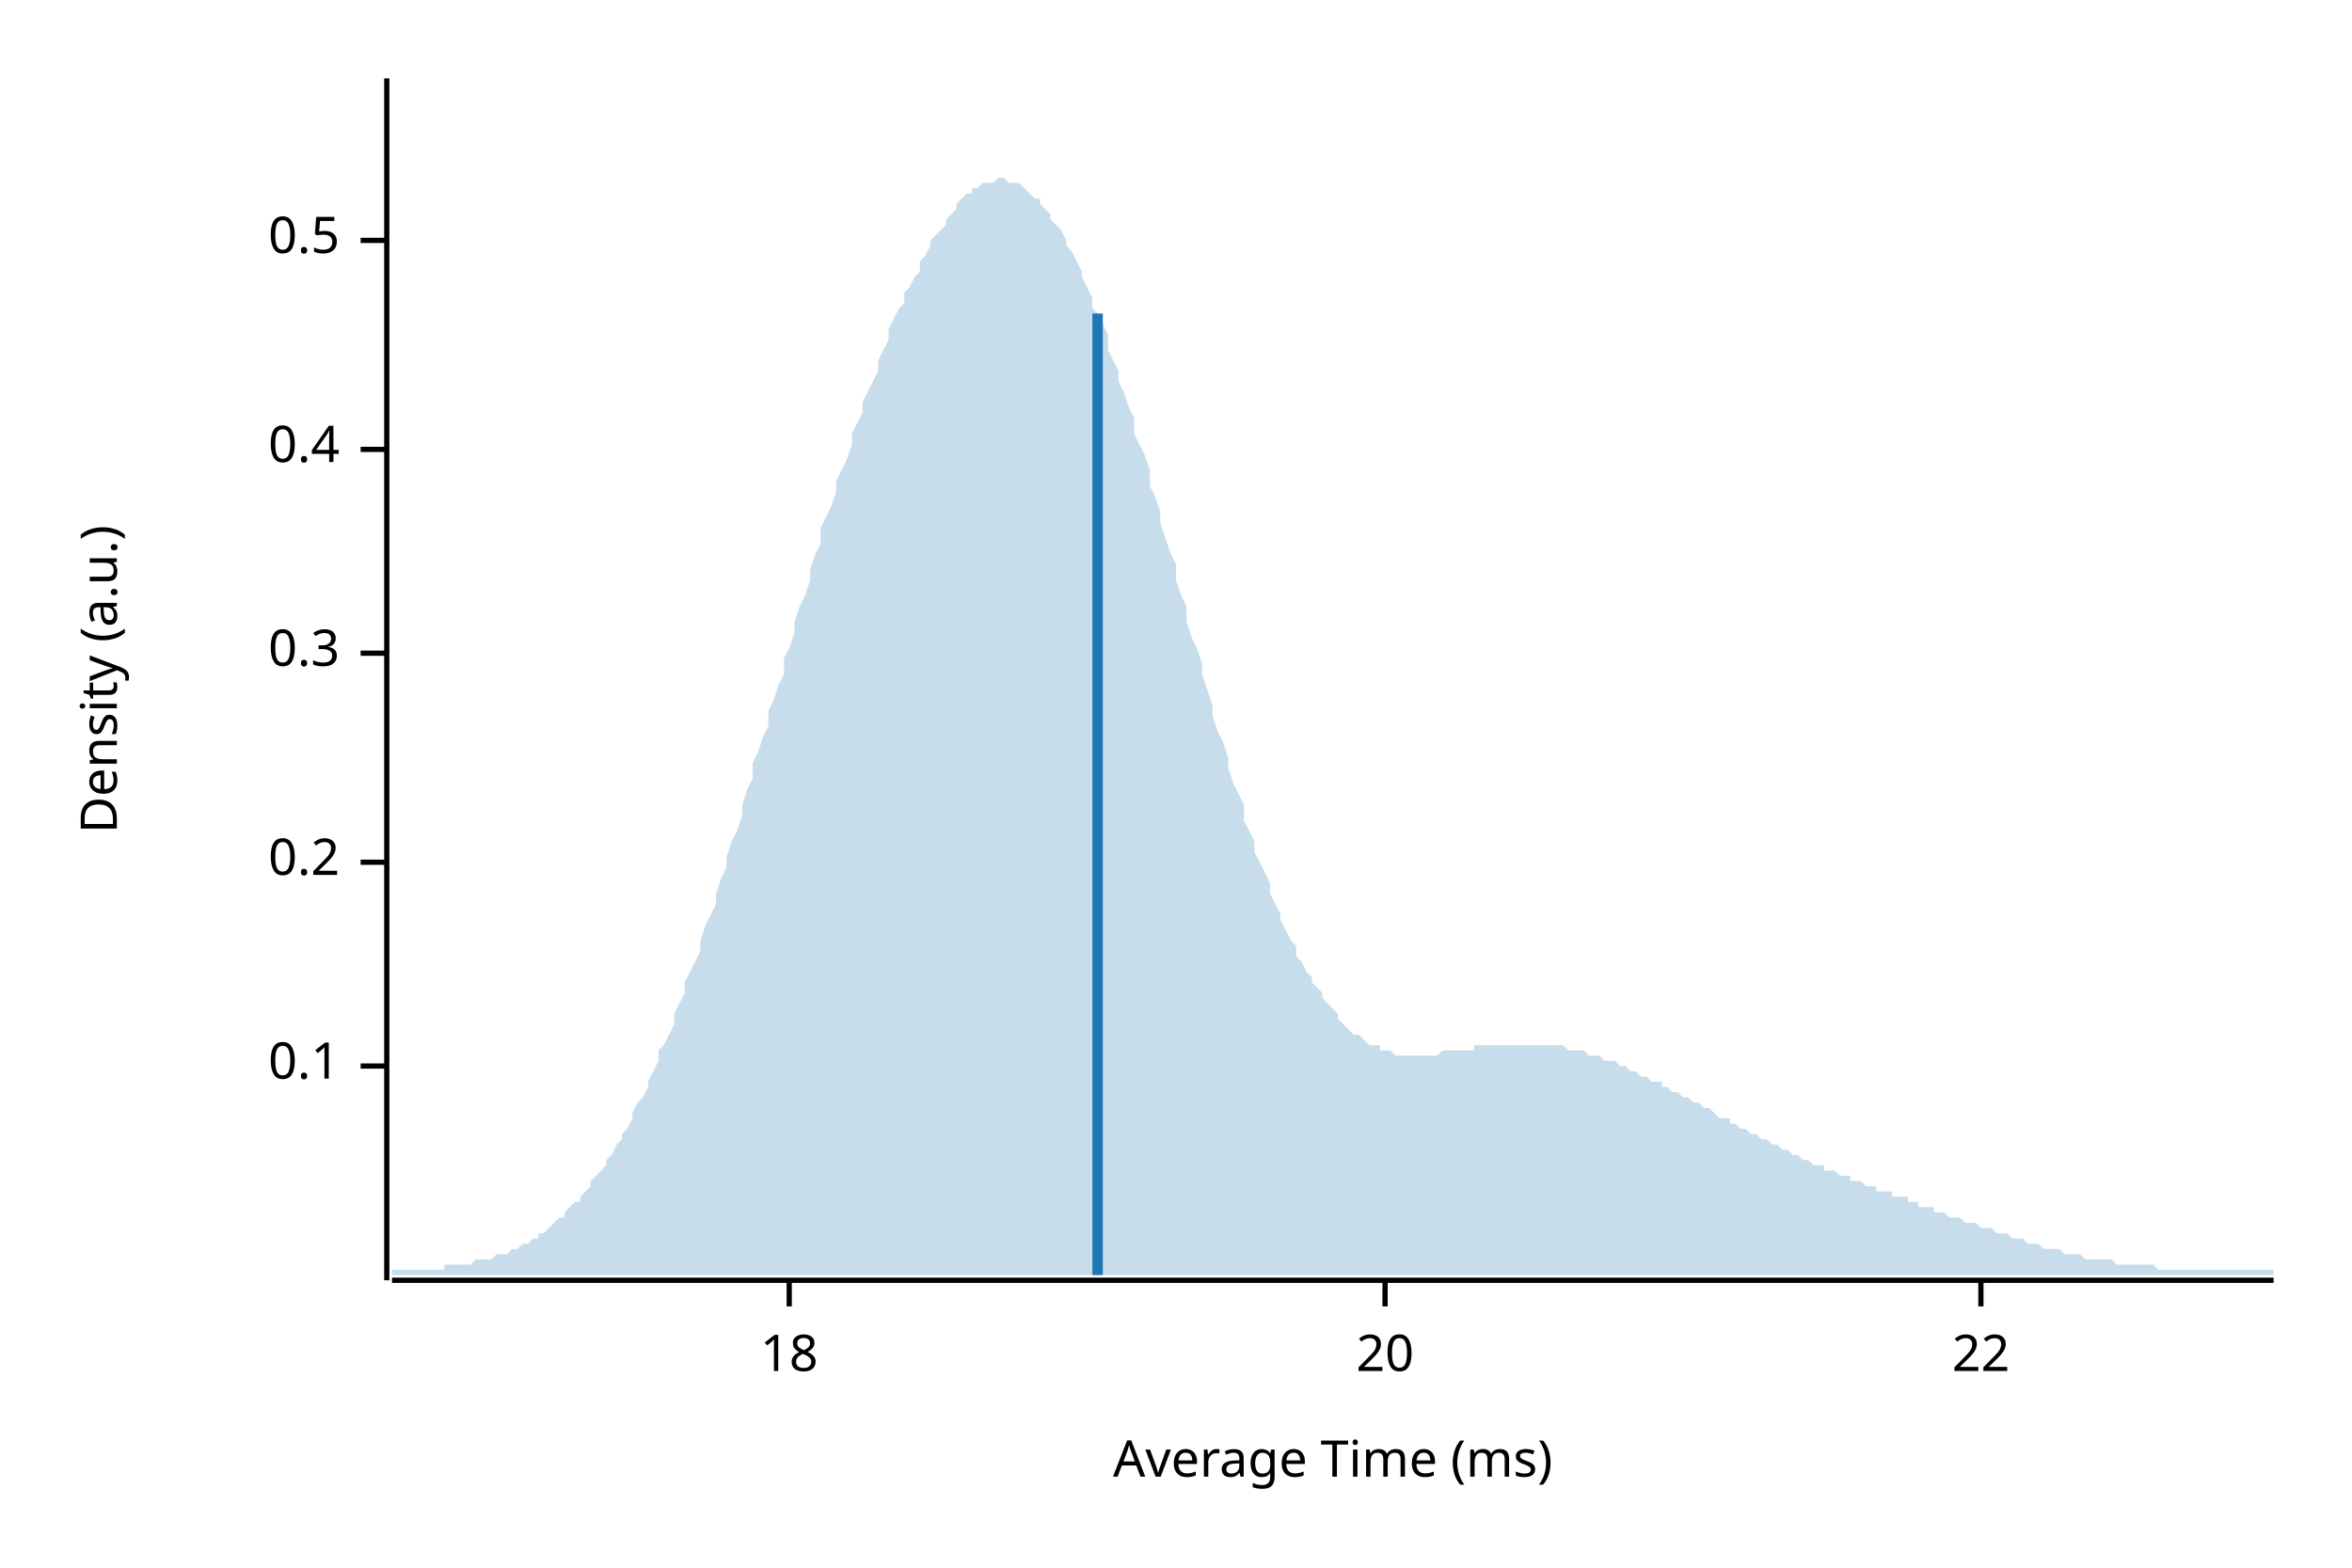
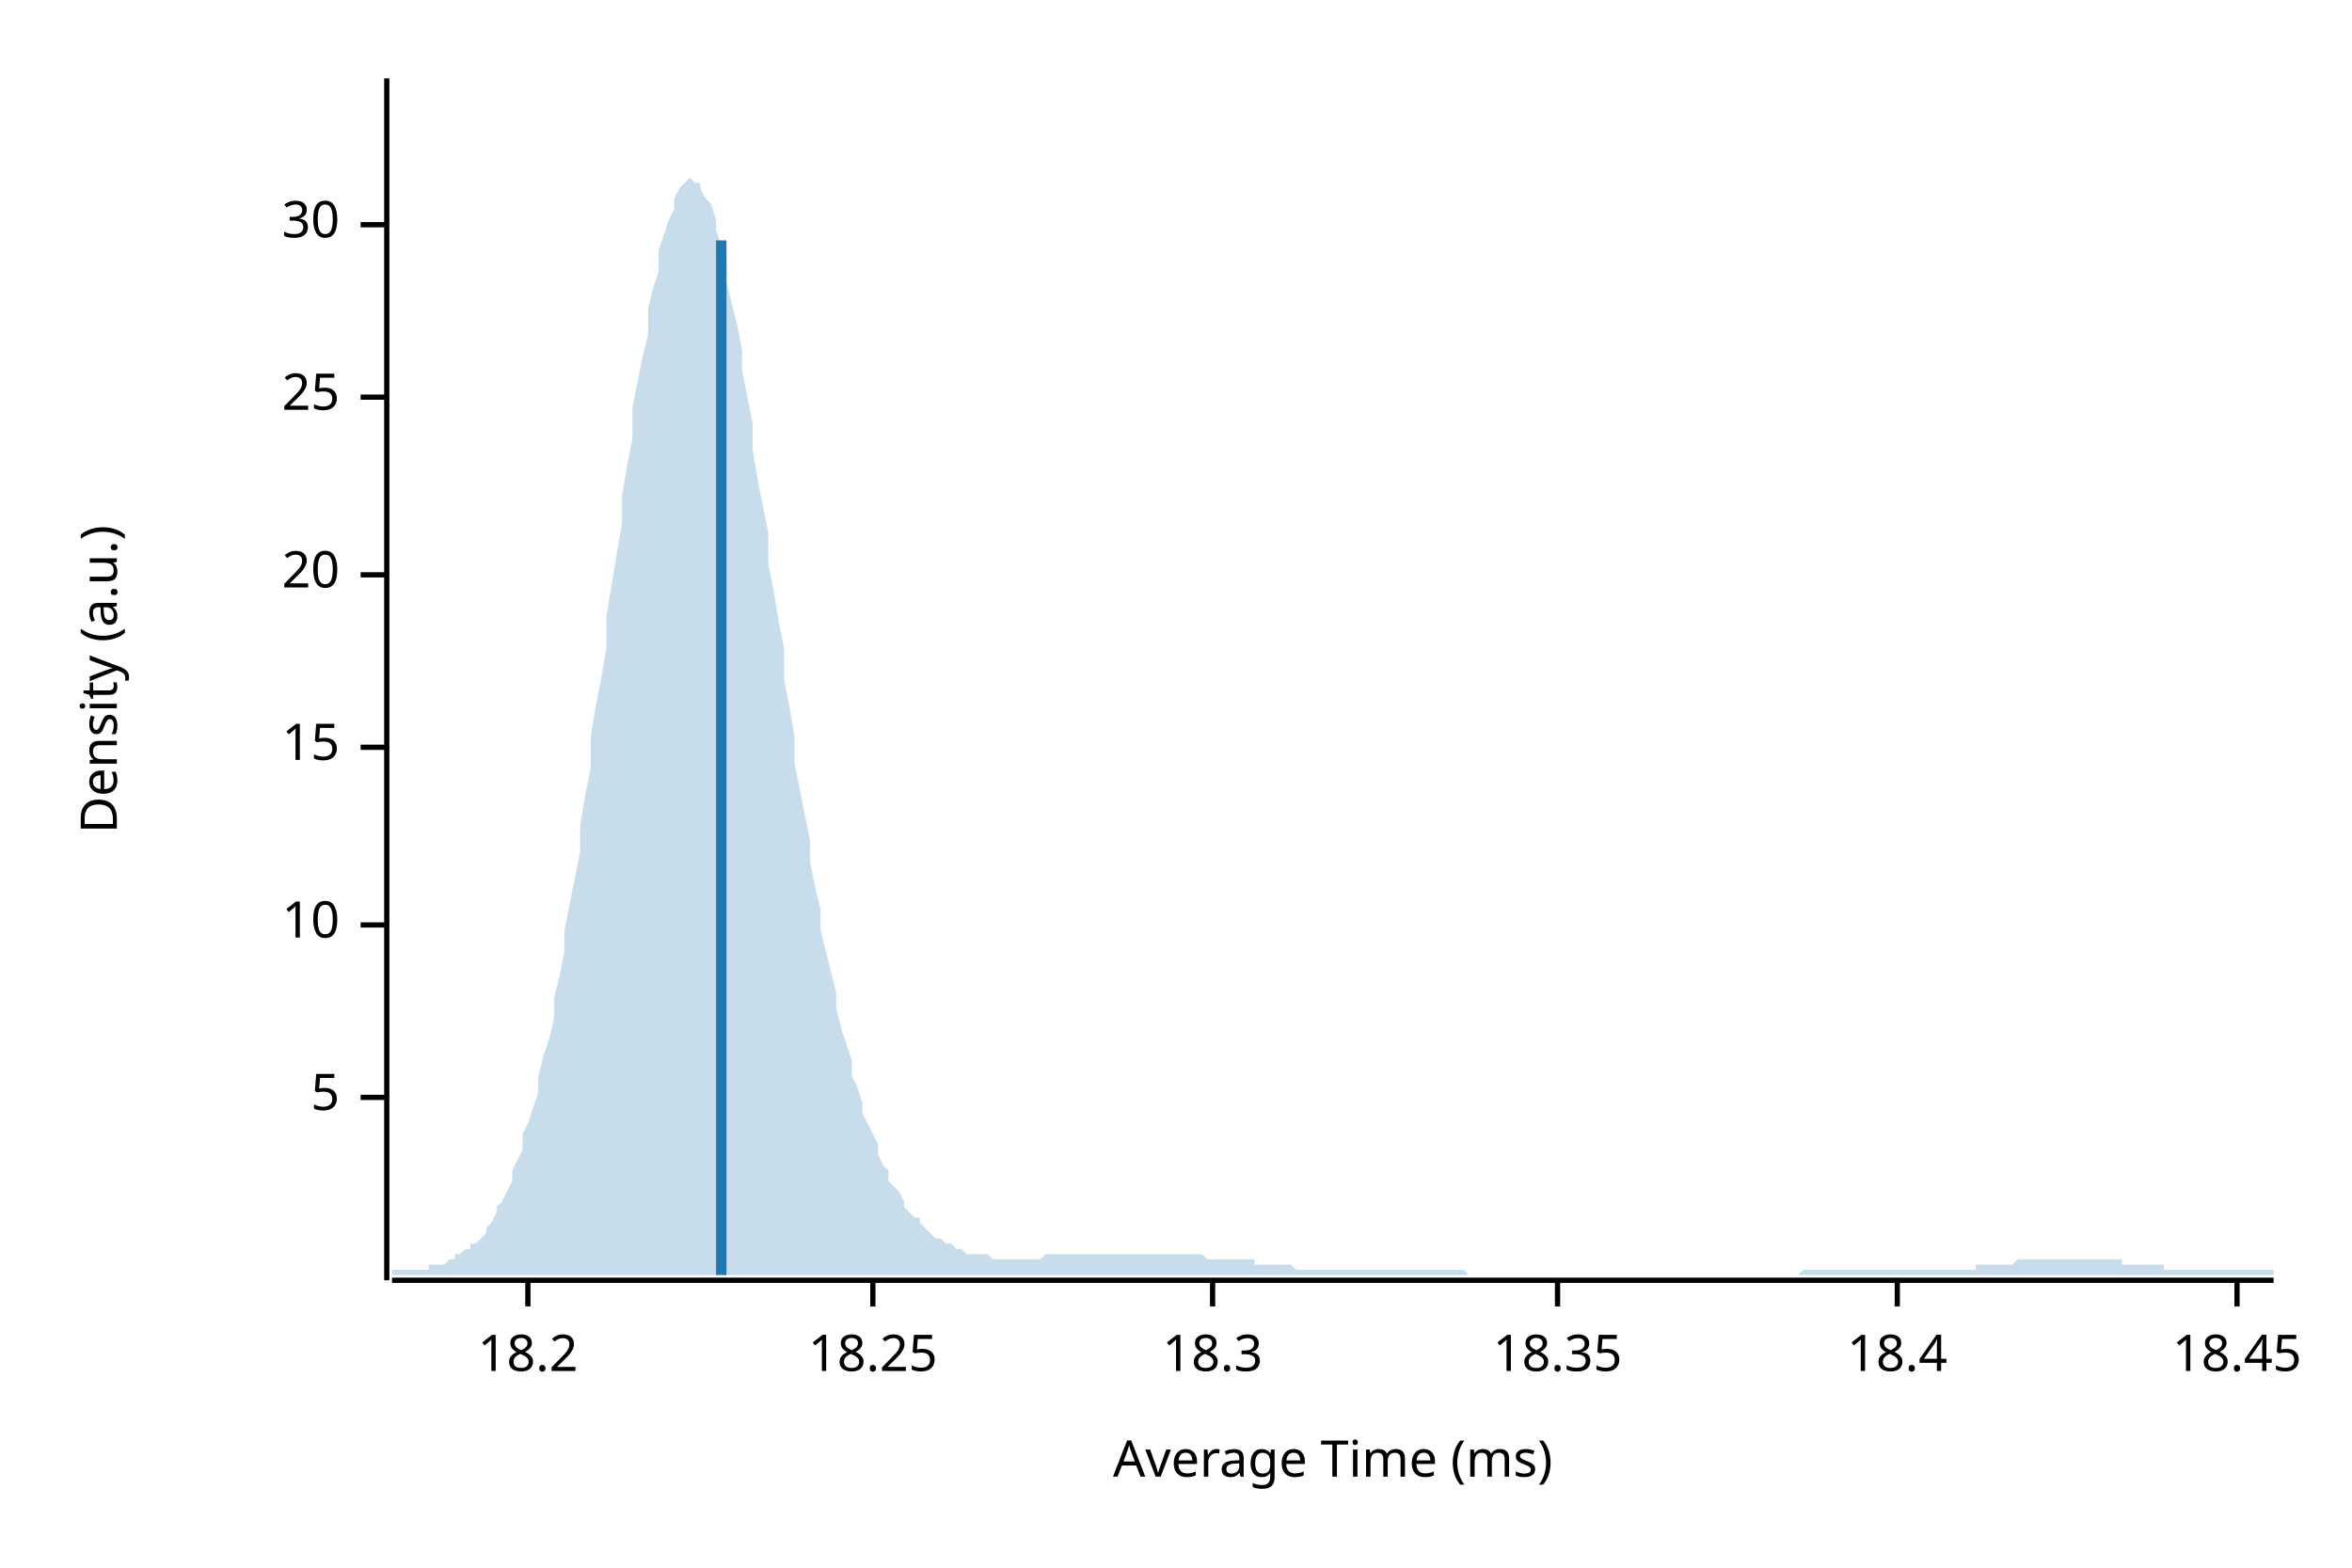
<svg xmlns="http://www.w3.org/2000/svg" width="450" height="300" viewBox="0 0 450 300">
  <text x="15" y="130" dy="0.76em" text-anchor="middle" font-family="sans-serif" font-size="9.677" opacity="1" fill="#000000" transform="rotate(270, 15, 130)">
Density (a.u.)
</text>
  <text x="255" y="285" dy="-0.5ex" text-anchor="middle" font-family="sans-serif" font-size="9.677" opacity="1" fill="#000000">
Average Time (ms)
</text>
  <polyline fill="none" opacity="1" stroke="#000000" stroke-width="1" points="74,15 74,245 " />
-   <text x="65" y="204" dy="0.5ex" text-anchor="end" font-family="sans-serif" font-size="9.677" opacity="1" fill="#000000">
- 0.1
+   <text x="65" y="210" dy="0.5ex" text-anchor="end" font-family="sans-serif" font-size="9.677" opacity="1" fill="#000000">
+ 5
</text>
-   <polyline fill="none" opacity="1" stroke="#000000" stroke-width="1" points="69,204 74,204 " />
-   <text x="65" y="165" dy="0.5ex" text-anchor="end" font-family="sans-serif" font-size="9.677" opacity="1" fill="#000000">
- 0.2
+   <polyline fill="none" opacity="1" stroke="#000000" stroke-width="1" points="69,210 74,210 " />
+   <text x="65" y="177" dy="0.5ex" text-anchor="end" font-family="sans-serif" font-size="9.677" opacity="1" fill="#000000">
+ 10
</text>
-   <polyline fill="none" opacity="1" stroke="#000000" stroke-width="1" points="69,165 74,165 " />
-   <text x="65" y="125" dy="0.5ex" text-anchor="end" font-family="sans-serif" font-size="9.677" opacity="1" fill="#000000">
- 0.3
+   <polyline fill="none" opacity="1" stroke="#000000" stroke-width="1" points="69,177 74,177 " />
+   <text x="65" y="143" dy="0.5ex" text-anchor="end" font-family="sans-serif" font-size="9.677" opacity="1" fill="#000000">
+ 15
</text>
-   <polyline fill="none" opacity="1" stroke="#000000" stroke-width="1" points="69,125 74,125 " />
-   <text x="65" y="86" dy="0.5ex" text-anchor="end" font-family="sans-serif" font-size="9.677" opacity="1" fill="#000000">
- 0.4
- </text>
-   <polyline fill="none" opacity="1" stroke="#000000" stroke-width="1" points="69,86 74,86 " />
-   <text x="65" y="46" dy="0.5ex" text-anchor="end" font-family="sans-serif" font-size="9.677" opacity="1" fill="#000000">
- 0.5
- </text>
-   <polyline fill="none" opacity="1" stroke="#000000" stroke-width="1" points="69,46 74,46 " />
-   <polyline fill="none" opacity="1" stroke="#000000" stroke-width="1" points="75,245 435,245 " />
-   <text x="151" y="255" dy="0.76em" text-anchor="middle" font-family="sans-serif" font-size="9.677" opacity="1" fill="#000000">
- 18
- </text>
-   <polyline fill="none" opacity="1" stroke="#000000" stroke-width="1" points="151,245 151,250 " />
-   <text x="265" y="255" dy="0.76em" text-anchor="middle" font-family="sans-serif" font-size="9.677" opacity="1" fill="#000000">
+   <polyline fill="none" opacity="1" stroke="#000000" stroke-width="1" points="69,143 74,143 " />
+   <text x="65" y="110" dy="0.5ex" text-anchor="end" font-family="sans-serif" font-size="9.677" opacity="1" fill="#000000">
20
</text>
-   <polyline fill="none" opacity="1" stroke="#000000" stroke-width="1" points="265,245 265,250 " />
-   <text x="379" y="255" dy="0.76em" text-anchor="middle" font-family="sans-serif" font-size="9.677" opacity="1" fill="#000000">
- 22
+   <polyline fill="none" opacity="1" stroke="#000000" stroke-width="1" points="69,110 74,110 " />
+   <text x="65" y="76" dy="0.5ex" text-anchor="end" font-family="sans-serif" font-size="9.677" opacity="1" fill="#000000">
+ 25
</text>
-   <polyline fill="none" opacity="1" stroke="#000000" stroke-width="1" points="379,245 379,250 " />
-   <polygon opacity="0.25" fill="#1F78B4" points="75,243 75,243 76,243 77,243 77,243 78,243 79,243 80,243 80,243 81,243 82,243 82,243 83,243 84,243 85,243 85,242 86,242 87,242 87,242 88,242 89,242 90,242 90,242 91,241 92,241 93,241 93,241 94,241 95,240 95,240 96,240 97,240 98,239 98,239 99,239 100,238 100,238 101,238 102,237 103,237 103,236 104,236 105,235 106,234 106,234 107,233 108,233 108,232 109,231 110,230 111,230 111,229 112,228 113,227 113,226 114,225 115,224 116,223 116,222 117,221 118,219 119,218 119,217 120,216 121,214 121,213 122,211 123,210 124,208 124,207 125,205 126,203 126,201 127,200 128,198 129,196 129,194 130,192 131,190 131,188 132,186 133,184 134,182 134,180 135,177 136,175 137,173 137,171 138,168 139,166 139,164 140,161 141,159 142,156 142,154 143,151 144,149 144,146 145,144 146,141 147,139 147,136 148,134 149,131 150,129 150,126 151,124 152,121 152,119 153,116 154,114 155,111 155,109 156,106 157,104 157,101 158,99 159,97 160,94 160,92 161,90 162,88 163,85 163,83 164,81 165,79 165,77 166,75 167,73 168,71 168,69 169,67 170,65 170,63 171,61 172,59 173,58 173,56 174,55 175,53 176,52 176,50 177,49 178,47 178,46 179,45 180,44 181,43 181,42 182,41 183,40 183,39 184,38 185,37 186,37 186,36 187,36 188,35 188,35 189,35 190,35 191,34 191,34 192,34 193,35 194,35 194,35 195,35 196,36 196,36 197,37 198,38 199,38 199,39 200,40 201,41 201,42 202,43 203,44 204,46 204,47 205,48 206,50 207,52 207,53 208,55 209,57 209,59 210,60 211,62 212,64 212,67 213,69 214,71 214,73 215,75 216,78 217,80 217,83 218,85 219,87 220,90 220,93 221,95 222,98 222,100 223,103 224,106 225,108 225,111 226,114 227,116 227,119 228,122 229,124 230,127 230,129 231,132 232,135 232,137 233,140 234,142 235,145 235,147 236,150 237,152 238,154 238,157 239,159 240,161 240,163 241,165 242,167 243,169 243,171 244,173 245,175 245,176 246,178 247,180 248,181 248,183 249,184 250,186 251,187 251,188 252,189 253,190 253,191 254,192 255,193 256,194 256,195 257,196 258,197 258,197 259,198 260,198 261,199 261,199 262,200 263,200 264,200 264,201 265,201 266,201 266,201 267,202 268,202 269,202 269,202 270,202 271,202 271,202 272,202 273,202 274,202 274,202 275,202 276,201 277,201 277,201 278,201 279,201 279,201 280,201 281,201 282,201 282,200 283,200 284,200 284,200 285,200 286,200 287,200 287,200 288,200 289,200 289,200 290,200 291,200 292,200 292,200 293,200 294,200 295,200 295,200 296,200 297,200 297,200 298,200 299,200 300,201 300,201 301,201 302,201 302,201 303,201 304,202 305,202 305,202 306,202 307,203 308,203 308,203 309,203 310,204 310,204 311,204 312,205 313,205 313,205 314,206 315,206 315,206 316,207 317,207 318,207 318,208 319,208 320,209 321,209 321,209 322,210 323,210 323,210 324,211 325,211 326,212 326,212 327,212 328,213 328,213 329,214 330,214 331,214 331,215 332,215 333,216 333,216 334,216 335,217 336,217 336,217 337,218 338,218 339,219 339,219 340,219 341,220 341,220 342,220 343,221 344,221 344,221 345,222 346,222 346,222 347,223 348,223 349,223 349,224 350,224 351,224 352,225 352,225 353,225 354,225 354,226 355,226 356,226 357,227 357,227 358,227 359,227 359,228 360,228 361,228 362,228 362,229 363,229 364,229 365,229 365,230 366,230 367,230 367,231 368,231 369,231 370,231 370,232 371,232 372,232 372,232 373,233 374,233 375,233 375,233 376,234 377,234 378,234 378,234 379,235 380,235 380,235 381,235 382,236 383,236 383,236 384,236 385,237 385,237 386,237 387,237 388,238 388,238 389,238 390,238 390,238 391,239 392,239 393,239 393,239 394,239 395,240 396,240 396,240 397,240 398,240 398,240 399,241 400,241 401,241 401,241 402,241 403,241 403,241 404,241 405,242 406,242 406,242 407,242 408,242 409,242 409,242 410,242 411,242 411,242 412,242 413,243 414,243 414,243 415,243 416,243 416,243 417,243 418,243 419,243 419,243 420,243 421,243 422,243 422,243 423,243 424,243 424,243 425,243 426,243 427,243 427,243 428,243 429,243 429,243 430,243 431,243 432,243 432,243 433,243 434,243 435,243 435,244 75,244 " />
-   <polyline fill="none" opacity="1" stroke="#1F78B4" stroke-width="2" points="210,244 210,60 " />
+   <polyline fill="none" opacity="1" stroke="#000000" stroke-width="1" points="69,76 74,76 " />
+   <text x="65" y="43" dy="0.5ex" text-anchor="end" font-family="sans-serif" font-size="9.677" opacity="1" fill="#000000">
+ 30
+ </text>
+   <polyline fill="none" opacity="1" stroke="#000000" stroke-width="1" points="69,43 74,43 " />
+   <polyline fill="none" opacity="1" stroke="#000000" stroke-width="1" points="75,245 435,245 " />
+   <text x="101" y="255" dy="0.76em" text-anchor="middle" font-family="sans-serif" font-size="9.677" opacity="1" fill="#000000">
+ 18.2
+ </text>
+   <polyline fill="none" opacity="1" stroke="#000000" stroke-width="1" points="101,245 101,250 " />
+   <text x="167" y="255" dy="0.76em" text-anchor="middle" font-family="sans-serif" font-size="9.677" opacity="1" fill="#000000">
+ 18.25
+ </text>
+   <polyline fill="none" opacity="1" stroke="#000000" stroke-width="1" points="167,245 167,250 " />
+   <text x="232" y="255" dy="0.76em" text-anchor="middle" font-family="sans-serif" font-size="9.677" opacity="1" fill="#000000">
+ 18.3
+ </text>
+   <polyline fill="none" opacity="1" stroke="#000000" stroke-width="1" points="232,245 232,250 " />
+   <text x="298" y="255" dy="0.76em" text-anchor="middle" font-family="sans-serif" font-size="9.677" opacity="1" fill="#000000">
+ 18.35
+ </text>
+   <polyline fill="none" opacity="1" stroke="#000000" stroke-width="1" points="298,245 298,250 " />
+   <text x="363" y="255" dy="0.76em" text-anchor="middle" font-family="sans-serif" font-size="9.677" opacity="1" fill="#000000">
+ 18.4
+ </text>
+   <polyline fill="none" opacity="1" stroke="#000000" stroke-width="1" points="363,245 363,250 " />
+   <text x="428" y="255" dy="0.76em" text-anchor="middle" font-family="sans-serif" font-size="9.677" opacity="1" fill="#000000">
+ 18.45
+ </text>
+   <polyline fill="none" opacity="1" stroke="#000000" stroke-width="1" points="428,245 428,250 " />
+   <polygon opacity="0.25" fill="#1F78B4" points="75,243 75,243 76,243 77,243 77,243 78,243 79,243 80,243 80,243 81,243 82,243 82,242 83,242 84,242 85,242 85,242 86,241 87,241 87,240 88,240 89,239 90,239 90,238 91,238 92,237 93,236 93,235 94,234 95,232 95,231 96,230 97,228 98,226 98,224 99,222 100,220 100,217 101,215 102,212 103,209 103,206 104,202 105,199 106,195 106,191 107,187 108,182 108,178 109,173 110,168 111,163 111,158 112,152 113,147 113,141 114,135 115,130 116,124 116,118 117,112 118,106 119,100 119,95 120,89 121,84 121,78 122,73 123,68 124,64 124,59 125,55 126,52 126,48 127,45 128,42 129,40 129,38 130,36 131,35 131,35 132,34 133,35 134,35 134,36 135,38 136,39 137,42 137,44 138,47 139,50 139,54 140,58 141,62 142,67 142,71 143,76 144,81 144,86 145,92 146,97 147,102 147,108 148,113 149,119 150,124 150,130 151,135 152,141 152,146 153,151 154,156 155,161 155,165 156,170 157,174 157,178 158,182 159,186 160,190 160,193 161,197 162,200 163,203 163,206 164,208 165,211 165,213 166,215 167,217 168,219 168,221 169,223 170,224 170,226 171,227 172,228 173,230 173,231 174,232 175,233 176,233 176,234 177,235 178,236 178,236 179,237 180,237 181,238 181,238 182,238 183,239 183,239 184,239 185,240 186,240 186,240 187,240 188,240 188,240 189,240 190,241 191,241 191,241 192,241 193,241 194,241 194,241 195,241 196,241 196,241 197,241 198,241 199,241 199,241 200,240 201,240 201,240 202,240 203,240 204,240 204,240 205,240 206,240 207,240 207,240 208,240 209,240 209,240 210,240 211,240 212,240 212,240 213,240 214,240 214,240 215,240 216,240 217,240 217,240 218,240 219,240 220,240 220,240 221,240 222,240 222,240 223,240 224,240 225,240 225,240 226,240 227,240 227,240 228,240 229,240 230,240 230,240 231,241 232,241 232,241 233,241 234,241 235,241 235,241 236,241 237,241 238,241 238,241 239,241 240,241 240,242 241,242 242,242 243,242 243,242 244,242 245,242 245,242 246,242 247,242 248,243 248,243 249,243 250,243 251,243 251,243 252,243 253,243 253,243 254,243 255,243 256,243 256,243 257,243 258,243 258,243 259,243 260,243 261,243 261,243 262,243 263,243 264,243 264,243 265,243 266,243 266,243 267,243 268,243 269,243 269,243 270,243 271,243 271,243 272,243 273,243 274,243 274,243 275,243 276,243 277,243 277,243 278,243 279,243 279,243 280,243 281,244 282,244 282,244 283,244 284,244 284,244 285,244 286,244 287,244 287,244 288,244 289,244 289,244 290,244 291,244 292,244 292,244 293,244 294,244 295,244 295,244 296,244 297,244 297,244 298,244 299,244 300,244 300,244 301,244 302,244 302,244 303,244 304,244 305,244 305,244 306,244 307,244 308,244 308,244 309,244 310,244 310,244 311,244 312,244 313,244 313,244 314,244 315,244 315,244 316,244 317,244 318,244 318,244 319,244 320,244 321,244 321,244 322,244 323,244 323,244 324,244 325,244 326,244 326,244 327,244 328,244 328,244 329,244 330,244 331,244 331,244 332,244 333,244 333,244 334,244 335,244 336,244 336,244 337,244 338,244 339,244 339,244 340,244 341,244 341,244 342,244 343,244 344,244 344,244 345,243 346,243 346,243 347,243 348,243 349,243 349,243 350,243 351,243 352,243 352,243 353,243 354,243 354,243 355,243 356,243 357,243 357,243 358,243 359,243 359,243 360,243 361,243 362,243 362,243 363,243 364,243 365,243 365,243 366,243 367,243 367,243 368,243 369,243 370,243 370,243 371,243 372,243 372,243 373,243 374,243 375,243 375,243 376,243 377,243 378,243 378,242 379,242 380,242 380,242 381,242 382,242 383,242 383,242 384,242 385,242 385,242 386,241 387,241 388,241 388,241 389,241 390,241 390,241 391,241 392,241 393,241 393,241 394,241 395,241 396,241 396,241 397,241 398,241 398,241 399,241 400,241 401,241 401,241 402,241 403,241 403,241 404,241 405,241 406,241 406,242 407,242 408,242 409,242 409,242 410,242 411,242 411,242 412,242 413,242 414,242 414,243 415,243 416,243 416,243 417,243 418,243 419,243 419,243 420,243 421,243 422,243 422,243 423,243 424,243 424,243 425,243 426,243 427,243 427,243 428,243 429,243 429,243 430,243 431,243 432,243 432,243 433,243 434,243 435,243 435,244 75,244 " />
+   <polyline fill="none" opacity="1" stroke="#1F78B4" stroke-width="2" points="138,244 138,46 " />
</svg>
